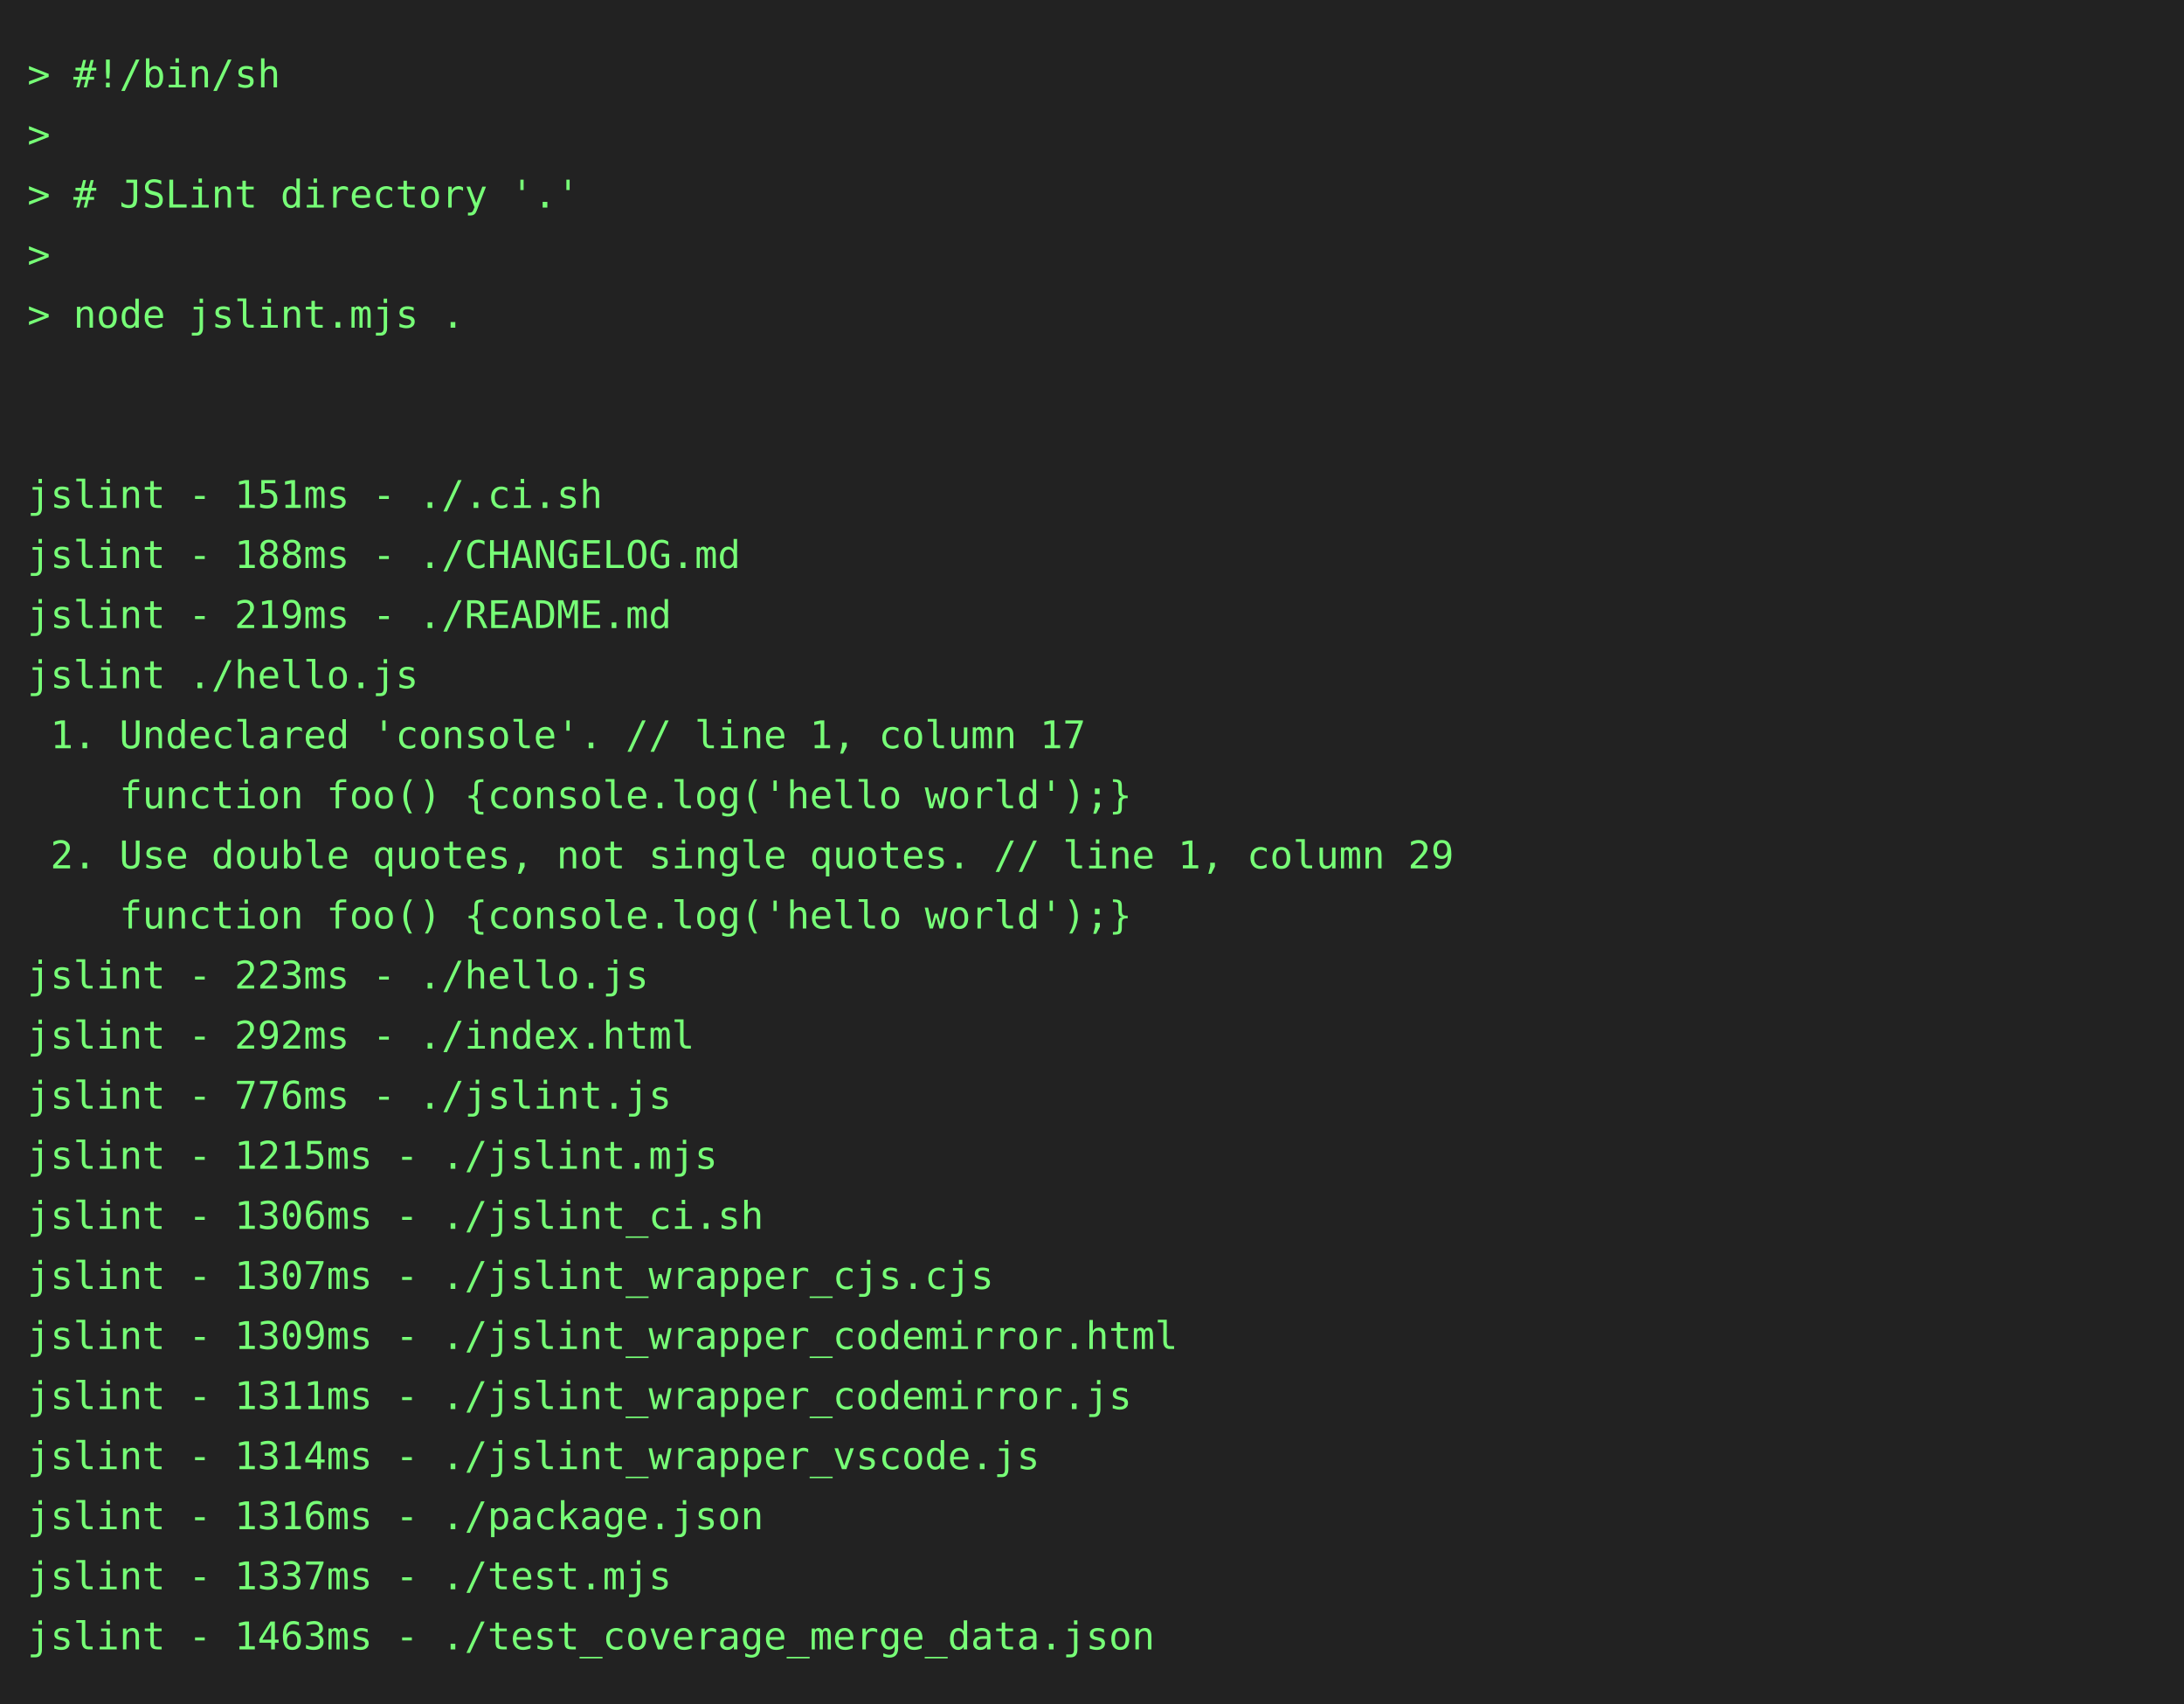
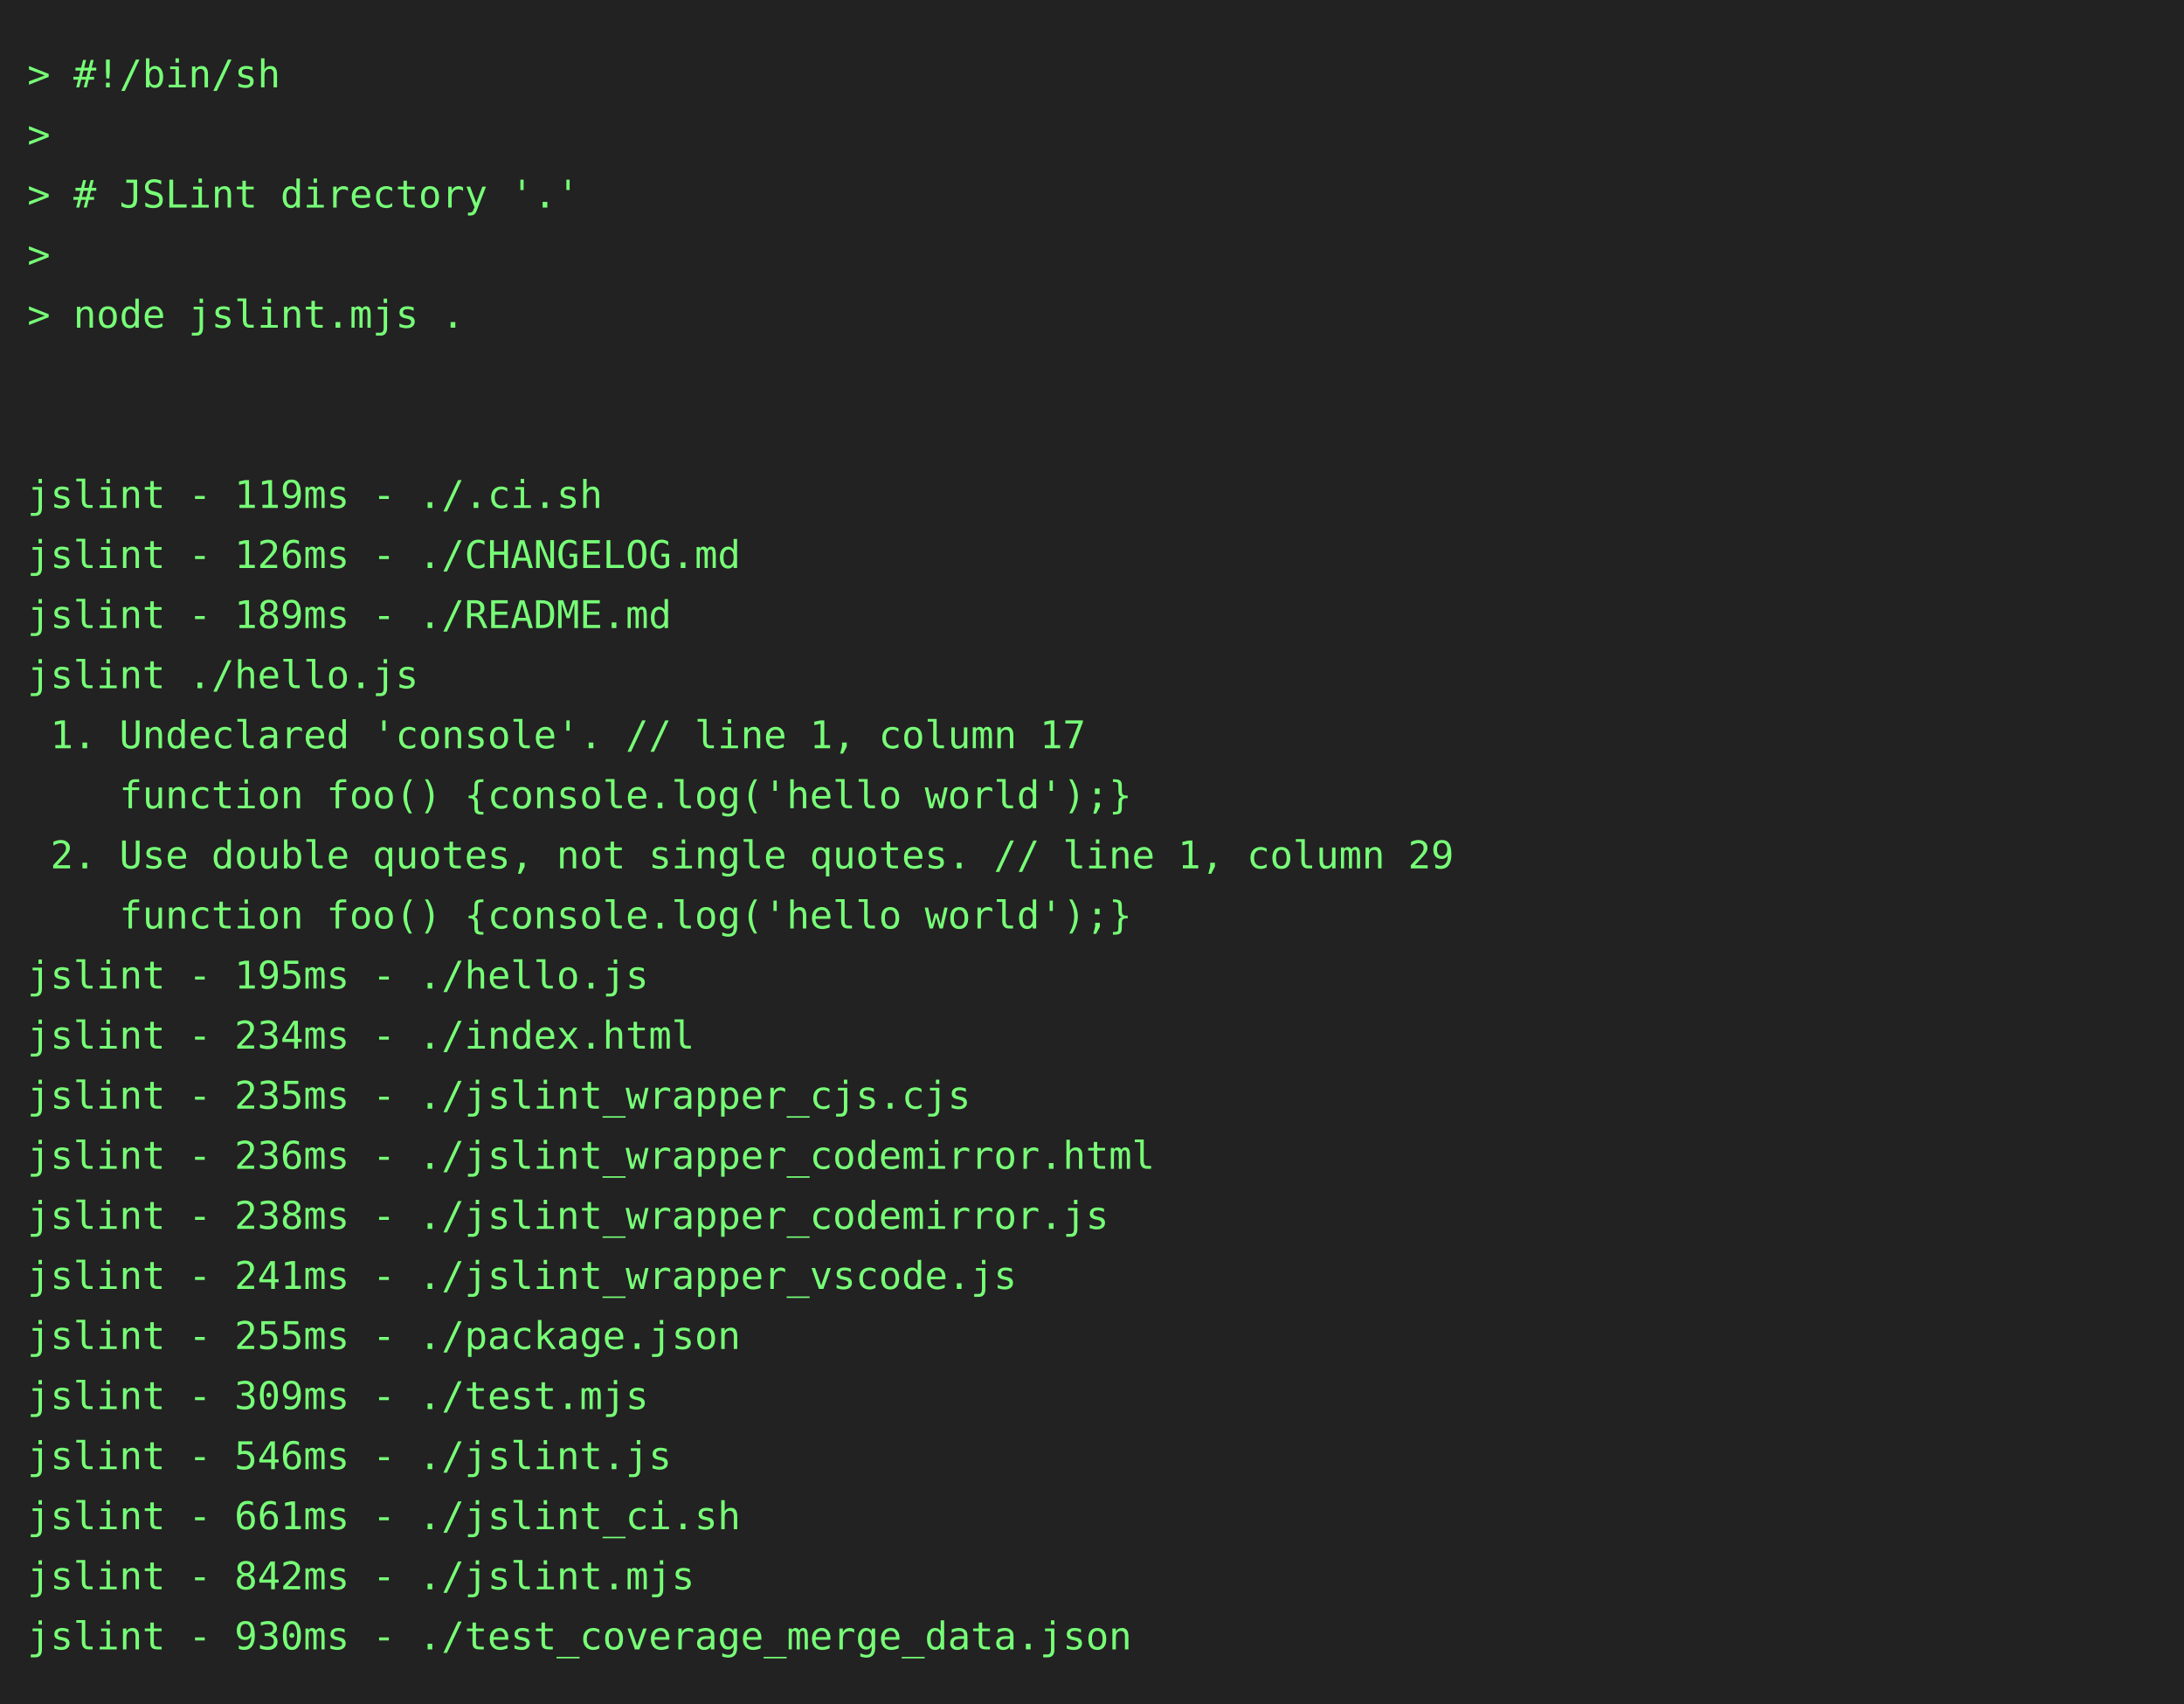
<svg xmlns="http://www.w3.org/2000/svg" height="624" width="800">
  <rect height="624" fill="#222" width="800" />
  <text fill="#7f7" font-family="consolas, menlo, monospace" font-size="14" xml:space="preserve">
    <tspan lengthAdjust="spacingAndGlyphs" textLength="768" x="10" y="32">&gt; #!/bin/sh                                                                                      </tspan>
    <tspan lengthAdjust="spacingAndGlyphs" textLength="768" x="10" y="54">&gt;                                                                                                </tspan>
    <tspan lengthAdjust="spacingAndGlyphs" textLength="768" x="10" y="76">&gt; # JSLint directory '.'                                                                         </tspan>
    <tspan lengthAdjust="spacingAndGlyphs" textLength="768" x="10" y="98">&gt;                                                                                                </tspan>
    <tspan lengthAdjust="spacingAndGlyphs" textLength="768" x="10" y="120">&gt; node jslint.mjs .                                                                              </tspan>
    <tspan lengthAdjust="spacingAndGlyphs" textLength="768" x="10" y="142">                                                                                                 </tspan>
    <tspan lengthAdjust="spacingAndGlyphs" textLength="768" x="10" y="164">                                                                                                 </tspan>
-     <tspan lengthAdjust="spacingAndGlyphs" textLength="768" x="10" y="186">jslint - 151ms - ./.ci.sh                                                                        </tspan>
-     <tspan lengthAdjust="spacingAndGlyphs" textLength="768" x="10" y="208">jslint - 188ms - ./CHANGELOG.md                                                                  </tspan>
-     <tspan lengthAdjust="spacingAndGlyphs" textLength="768" x="10" y="230">jslint - 219ms - ./README.md                                                                     </tspan>
+     <tspan lengthAdjust="spacingAndGlyphs" textLength="768" x="10" y="186">jslint - 119ms - ./.ci.sh                                                                        </tspan>
+     <tspan lengthAdjust="spacingAndGlyphs" textLength="768" x="10" y="208">jslint - 126ms - ./CHANGELOG.md                                                                  </tspan>
+     <tspan lengthAdjust="spacingAndGlyphs" textLength="768" x="10" y="230">jslint - 189ms - ./README.md                                                                     </tspan>
    <tspan lengthAdjust="spacingAndGlyphs" textLength="768" x="10" y="252">jslint ./hello.js                                                                                </tspan>
    <tspan lengthAdjust="spacingAndGlyphs" textLength="768" x="10" y="274"> 1. Undeclared 'console'. // line 1, column 17                                                   </tspan>
    <tspan lengthAdjust="spacingAndGlyphs" textLength="768" x="10" y="296">    function foo() {console.log('hello world');}                                                 </tspan>
    <tspan lengthAdjust="spacingAndGlyphs" textLength="768" x="10" y="318"> 2. Use double quotes, not single quotes. // line 1, column 29                                   </tspan>
    <tspan lengthAdjust="spacingAndGlyphs" textLength="768" x="10" y="340">    function foo() {console.log('hello world');}                                                 </tspan>
-     <tspan lengthAdjust="spacingAndGlyphs" textLength="768" x="10" y="362">jslint - 223ms - ./hello.js                                                                      </tspan>
-     <tspan lengthAdjust="spacingAndGlyphs" textLength="768" x="10" y="384">jslint - 292ms - ./index.html                                                                    </tspan>
-     <tspan lengthAdjust="spacingAndGlyphs" textLength="768" x="10" y="406">jslint - 776ms - ./jslint.js                                                                     </tspan>
-     <tspan lengthAdjust="spacingAndGlyphs" textLength="768" x="10" y="428">jslint - 1215ms - ./jslint.mjs                                                                   </tspan>
-     <tspan lengthAdjust="spacingAndGlyphs" textLength="768" x="10" y="450">jslint - 1306ms - ./jslint_ci.sh                                                                 </tspan>
-     <tspan lengthAdjust="spacingAndGlyphs" textLength="768" x="10" y="472">jslint - 1307ms - ./jslint_wrapper_cjs.cjs                                                       </tspan>
-     <tspan lengthAdjust="spacingAndGlyphs" textLength="768" x="10" y="494">jslint - 1309ms - ./jslint_wrapper_codemirror.html                                               </tspan>
-     <tspan lengthAdjust="spacingAndGlyphs" textLength="768" x="10" y="516">jslint - 1311ms - ./jslint_wrapper_codemirror.js                                                 </tspan>
-     <tspan lengthAdjust="spacingAndGlyphs" textLength="768" x="10" y="538">jslint - 1314ms - ./jslint_wrapper_vscode.js                                                     </tspan>
-     <tspan lengthAdjust="spacingAndGlyphs" textLength="768" x="10" y="560">jslint - 1316ms - ./package.json                                                                 </tspan>
-     <tspan lengthAdjust="spacingAndGlyphs" textLength="768" x="10" y="582">jslint - 1337ms - ./test.mjs                                                                     </tspan>
-     <tspan lengthAdjust="spacingAndGlyphs" textLength="768" x="10" y="604">jslint - 1463ms - ./test_coverage_merge_data.json                                                </tspan>
+     <tspan lengthAdjust="spacingAndGlyphs" textLength="768" x="10" y="362">jslint - 195ms - ./hello.js                                                                      </tspan>
+     <tspan lengthAdjust="spacingAndGlyphs" textLength="768" x="10" y="384">jslint - 234ms - ./index.html                                                                    </tspan>
+     <tspan lengthAdjust="spacingAndGlyphs" textLength="768" x="10" y="406">jslint - 235ms - ./jslint_wrapper_cjs.cjs                                                        </tspan>
+     <tspan lengthAdjust="spacingAndGlyphs" textLength="768" x="10" y="428">jslint - 236ms - ./jslint_wrapper_codemirror.html                                                </tspan>
+     <tspan lengthAdjust="spacingAndGlyphs" textLength="768" x="10" y="450">jslint - 238ms - ./jslint_wrapper_codemirror.js                                                  </tspan>
+     <tspan lengthAdjust="spacingAndGlyphs" textLength="768" x="10" y="472">jslint - 241ms - ./jslint_wrapper_vscode.js                                                      </tspan>
+     <tspan lengthAdjust="spacingAndGlyphs" textLength="768" x="10" y="494">jslint - 255ms - ./package.json                                                                  </tspan>
+     <tspan lengthAdjust="spacingAndGlyphs" textLength="768" x="10" y="516">jslint - 309ms - ./test.mjs                                                                      </tspan>
+     <tspan lengthAdjust="spacingAndGlyphs" textLength="768" x="10" y="538">jslint - 546ms - ./jslint.js                                                                     </tspan>
+     <tspan lengthAdjust="spacingAndGlyphs" textLength="768" x="10" y="560">jslint - 661ms - ./jslint_ci.sh                                                                  </tspan>
+     <tspan lengthAdjust="spacingAndGlyphs" textLength="768" x="10" y="582">jslint - 842ms - ./jslint.mjs                                                                    </tspan>
+     <tspan lengthAdjust="spacingAndGlyphs" textLength="768" x="10" y="604">jslint - 930ms - ./test_coverage_merge_data.json                                                 </tspan>
  </text>
</svg>
